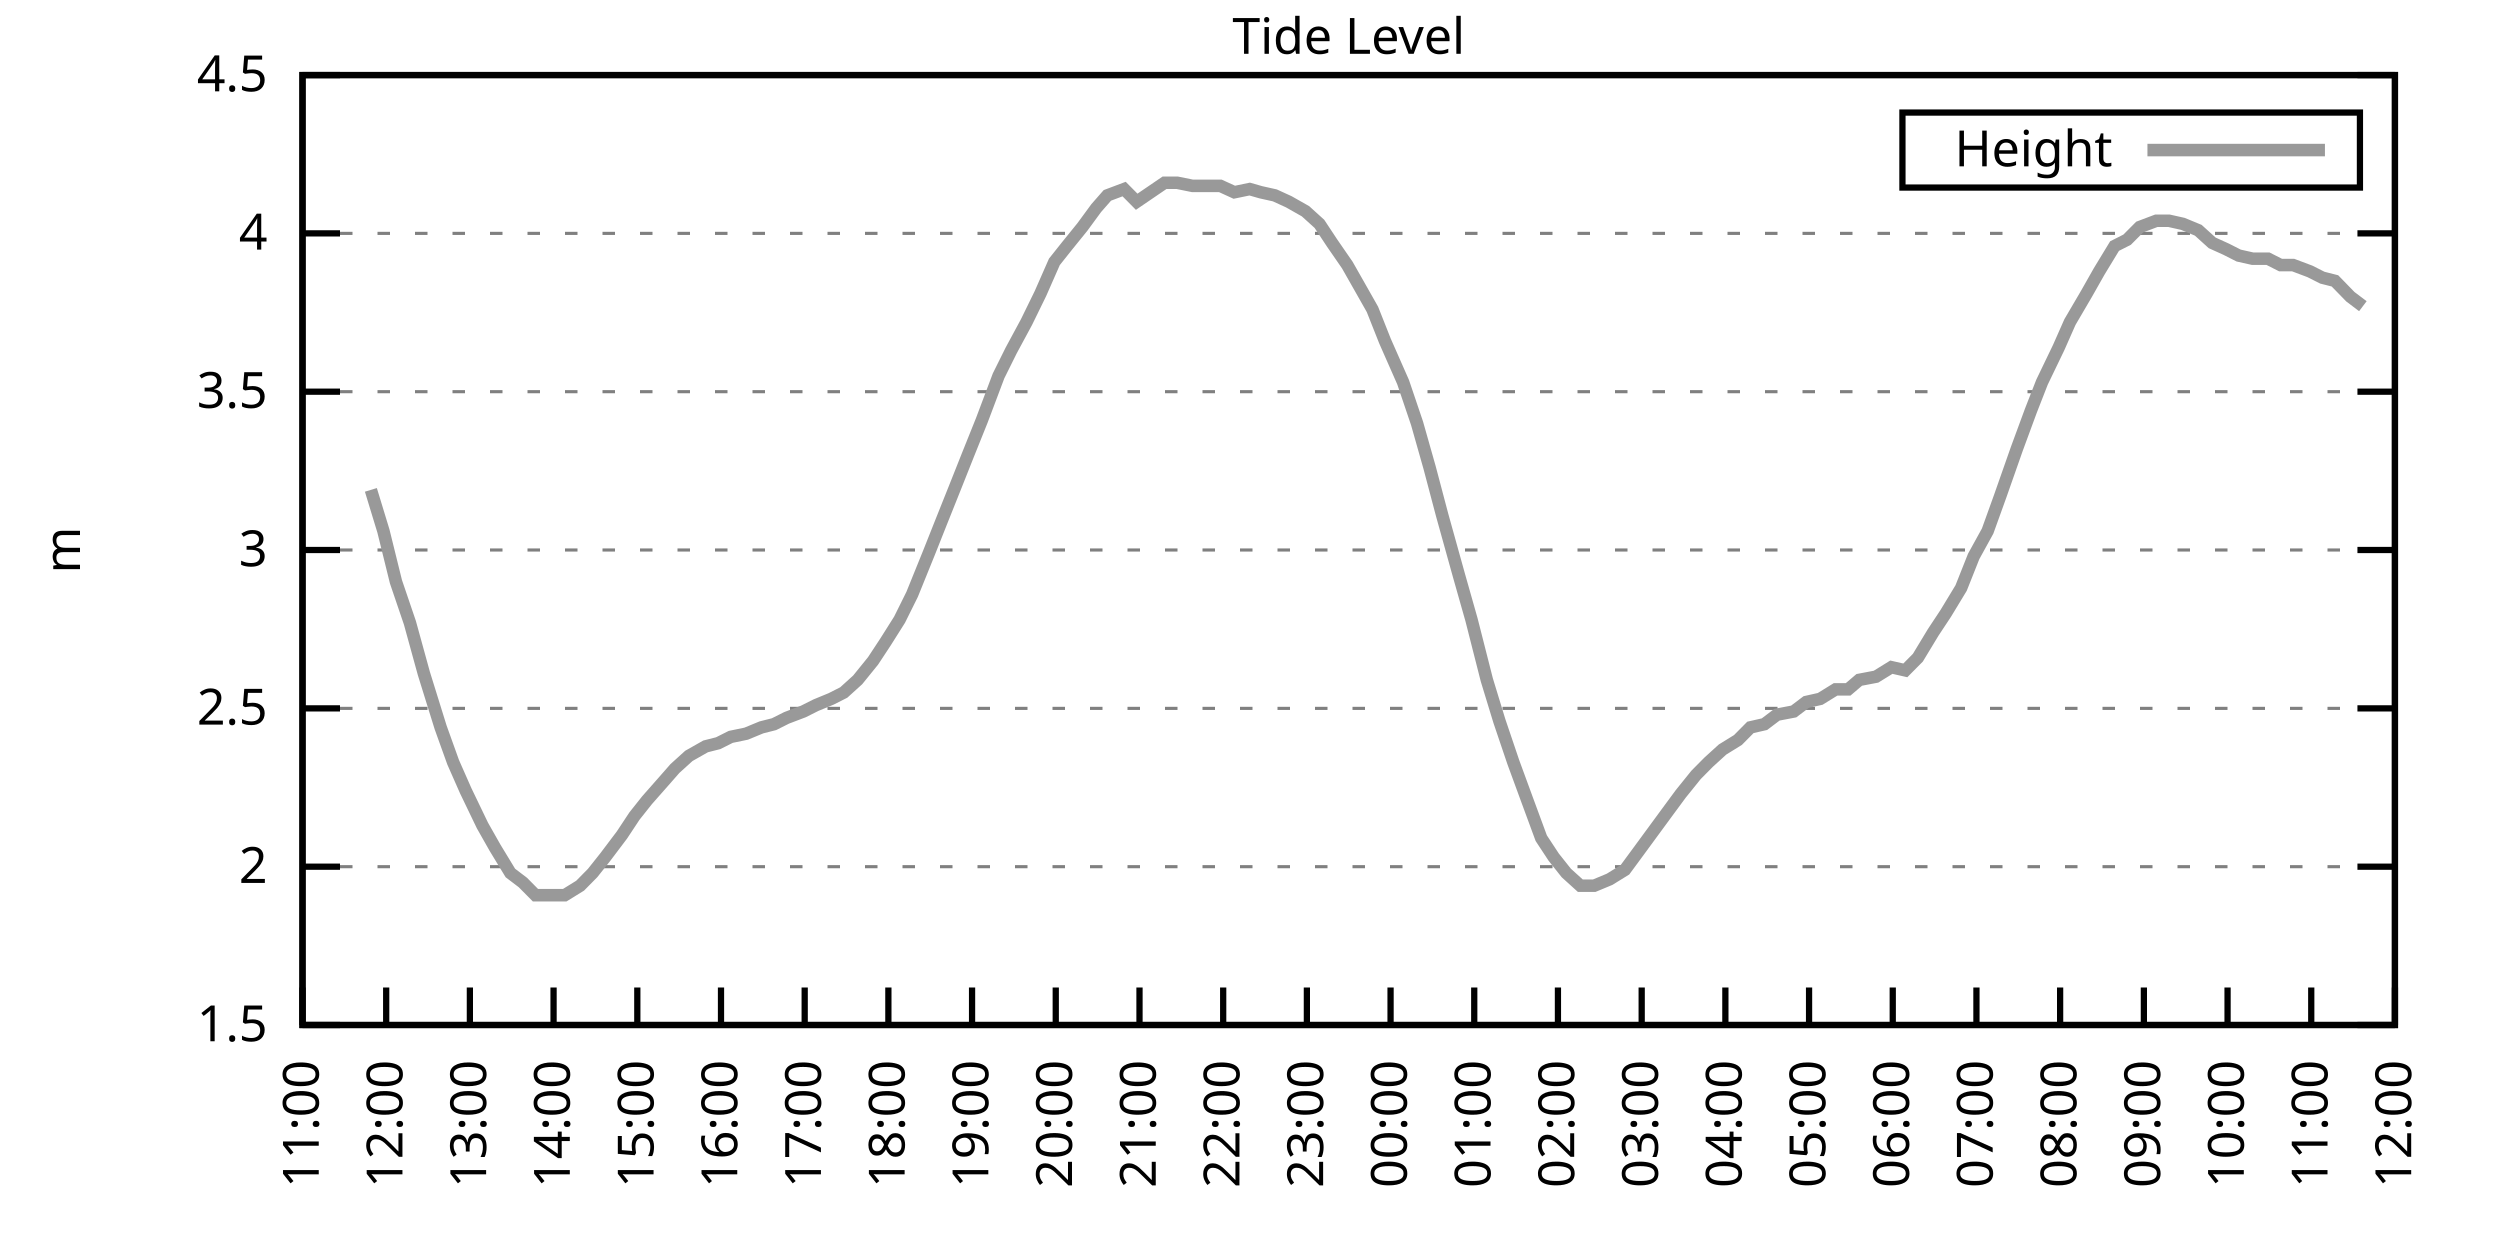
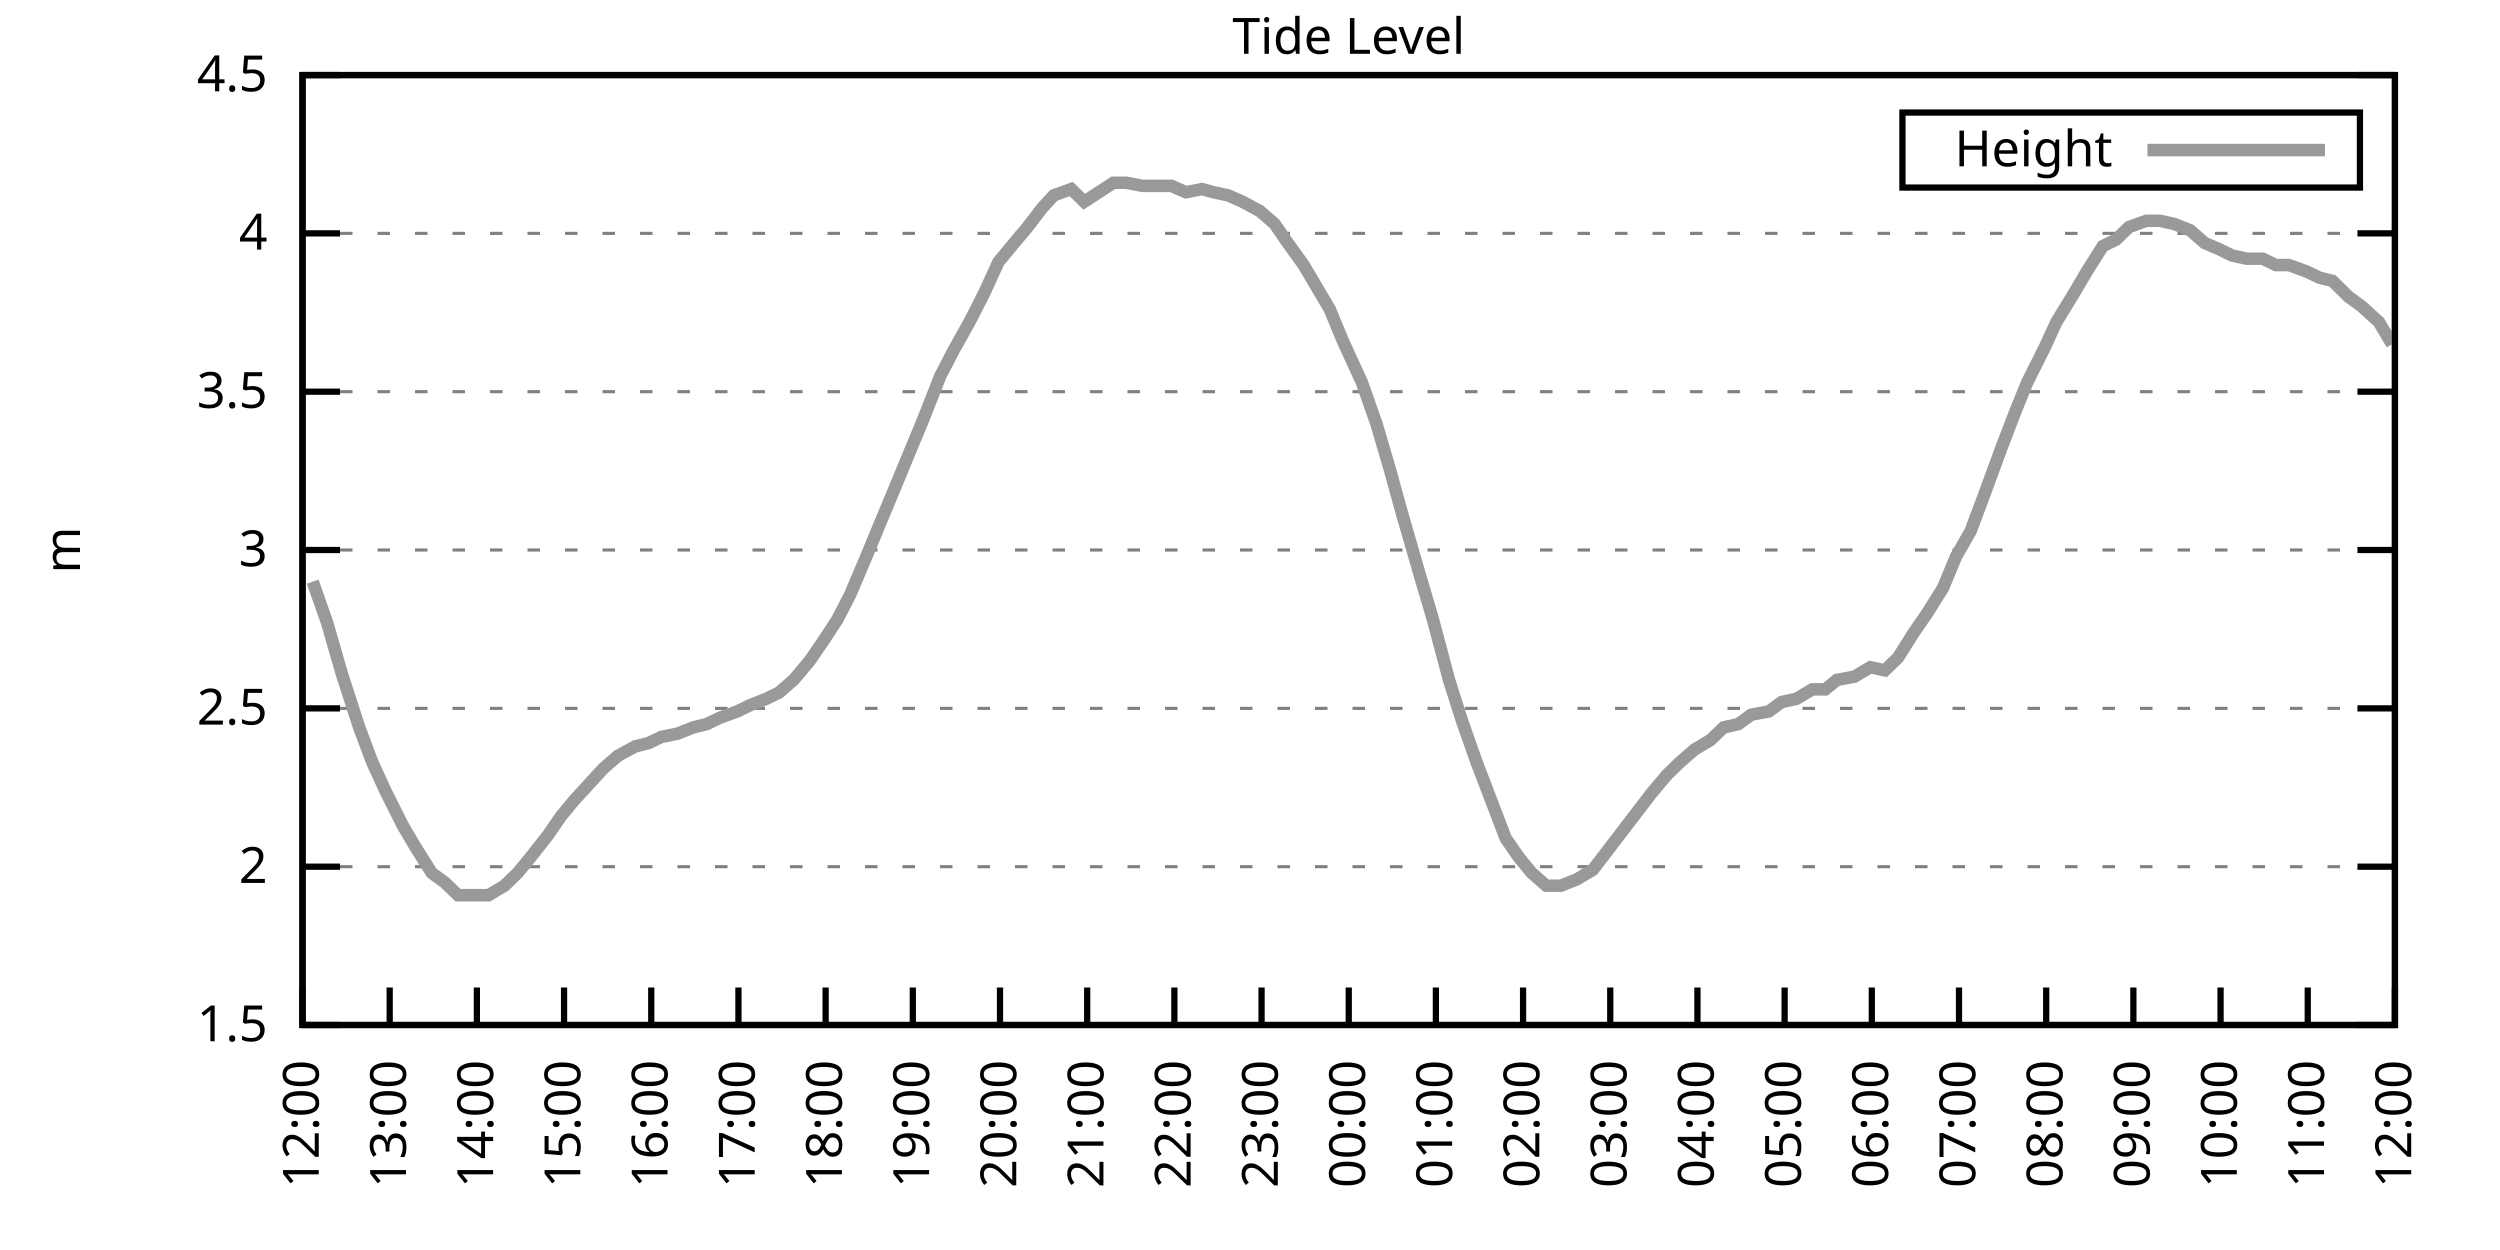
<svg xmlns="http://www.w3.org/2000/svg" xmlns:xlink="http://www.w3.org/1999/xlink" width="400" height="200" viewBox="0 0 400 200">
  <g id="gnuplot_canvas">
    <rect x="0" y="0" width="400" height="200" fill="none" />
    <defs>
      <circle id="gpDot" r="0.5" stroke-width="0.5" stroke="currentColor" />
      <path id="gpPt0" stroke-width="0.333" stroke="currentColor" d="M-1,0 h2 M0,-1 v2" />
      <path id="gpPt1" stroke-width="0.333" stroke="currentColor" d="M-1,-1 L1,1 M1,-1 L-1,1" />
      <path id="gpPt2" stroke-width="0.333" stroke="currentColor" d="M-1,0 L1,0 M0,-1 L0,1 M-1,-1 L1,1 M-1,1 L1,-1" />
      <rect id="gpPt3" stroke-width="0.333" stroke="currentColor" x="-1" y="-1" width="2" height="2" />
      <rect id="gpPt4" stroke-width="0.333" stroke="currentColor" fill="currentColor" x="-1" y="-1" width="2" height="2" />
      <circle id="gpPt5" stroke-width="0.333" stroke="currentColor" cx="0" cy="0" r="1" />
      <use xlink:href="#gpPt5" id="gpPt6" fill="currentColor" stroke="none" />
      <path id="gpPt7" stroke-width="0.333" stroke="currentColor" d="M0,-1.33 L-1.33,0.67 L1.33,0.67 z" />
      <use xlink:href="#gpPt7" id="gpPt8" fill="currentColor" stroke="none" />
      <use xlink:href="#gpPt7" id="gpPt9" stroke="currentColor" transform="rotate(180)" />
      <use xlink:href="#gpPt9" id="gpPt10" fill="currentColor" stroke="none" />
      <use xlink:href="#gpPt3" id="gpPt11" stroke="currentColor" transform="rotate(45)" />
      <use xlink:href="#gpPt11" id="gpPt12" fill="currentColor" stroke="none" />
      <path id="gpPt13" stroke-width="0.333" stroke="currentColor" d="M0,1.330 L1.265,0.411 L0.782,-1.067 L-0.782,-1.076 L-1.265,0.411 z" />
      <use xlink:href="#gpPt13" id="gpPt14" fill="currentColor" stroke="none" />
      <filter id="textbox" filterUnits="objectBoundingBox" x="0" y="0" height="1" width="1">
        <feFlood flood-color="white" flood-opacity="1" result="bgnd" />
        <feComposite in="SourceGraphic" in2="bgnd" operator="atop" />
      </filter>
      <filter id="greybox" filterUnits="objectBoundingBox" x="0" y="0" height="1" width="1">
        <feFlood flood-color="lightgrey" flood-opacity="1" result="grey" />
        <feComposite in="SourceGraphic" in2="grey" operator="atop" />
      </filter>
    </defs>
    <g fill="none" color="white" stroke="currentColor" stroke-width="1.00" stroke-linecap="butt" stroke-linejoin="miter">
</g>
    <g fill="none" color="black" stroke="currentColor" stroke-width="1.00" stroke-linecap="butt" stroke-linejoin="miter">
      <g stroke="none" shape-rendering="crispEdges">
        <polygon fill="rgb(255, 255, 255)" points="48.40,164.00 383.18,164.00 383.18,12.02 48.40,12.02 " />
      </g>
    </g>
    <g fill="none" color="black" stroke="currentColor" stroke-width="1.00" stroke-linecap="butt" stroke-linejoin="miter">
</g>
    <g fill="none" color="black" stroke="black" stroke-width="0.50" stroke-linecap="butt" stroke-linejoin="miter">
</g>
    <g fill="none" color="gray" stroke="currentColor" stroke-width="0.50" stroke-linecap="butt" stroke-linejoin="miter">
      <path stroke="gray" stroke-dasharray="2,4" class="gridline" d="M48.40,164.00 L383.19,164.00  " />
    </g>
    <g fill="none" color="gray" stroke="gray" stroke-width="1.00" stroke-linecap="butt" stroke-linejoin="miter">
</g>
    <g fill="none" color="black" stroke="currentColor" stroke-width="1.00" stroke-linecap="butt" stroke-linejoin="miter">
      <path stroke="black" d="M48.40,164.00 L54.40,164.00 M383.19,164.00 L377.19,164.00  " />
      <g transform="translate(42.80,166.60)" stroke="none" fill="black" font-family="Sans" font-size="8.00" text-anchor="end">
        <text>
          <tspan font-family="Sans"> 1.5</tspan>
        </text>
      </g>
    </g>
    <g fill="none" color="black" stroke="currentColor" stroke-width="1.00" stroke-linecap="butt" stroke-linejoin="miter">
</g>
    <g fill="none" color="black" stroke="black" stroke-width="0.50" stroke-linecap="butt" stroke-linejoin="miter">
</g>
    <g fill="none" color="gray" stroke="currentColor" stroke-width="0.50" stroke-linecap="butt" stroke-linejoin="miter">
      <path stroke="gray" stroke-dasharray="2,4" class="gridline" d="M48.40,138.67 L383.19,138.67  " />
    </g>
    <g fill="none" color="gray" stroke="gray" stroke-width="1.00" stroke-linecap="butt" stroke-linejoin="miter">
</g>
    <g fill="none" color="black" stroke="currentColor" stroke-width="1.00" stroke-linecap="butt" stroke-linejoin="miter">
      <path stroke="black" d="M48.40,138.67 L54.40,138.67 M383.19,138.67 L377.19,138.67  " />
      <g transform="translate(42.80,141.27)" stroke="none" fill="black" font-family="Sans" font-size="8.00" text-anchor="end">
        <text>
          <tspan font-family="Sans"> 2</tspan>
        </text>
      </g>
    </g>
    <g fill="none" color="black" stroke="currentColor" stroke-width="1.00" stroke-linecap="butt" stroke-linejoin="miter">
</g>
    <g fill="none" color="black" stroke="black" stroke-width="0.50" stroke-linecap="butt" stroke-linejoin="miter">
</g>
    <g fill="none" color="gray" stroke="currentColor" stroke-width="0.50" stroke-linecap="butt" stroke-linejoin="miter">
      <path stroke="gray" stroke-dasharray="2,4" class="gridline" d="M48.40,113.34 L383.19,113.34  " />
    </g>
    <g fill="none" color="gray" stroke="gray" stroke-width="1.00" stroke-linecap="butt" stroke-linejoin="miter">
</g>
    <g fill="none" color="black" stroke="currentColor" stroke-width="1.00" stroke-linecap="butt" stroke-linejoin="miter">
      <path stroke="black" d="M48.40,113.34 L54.40,113.34 M383.19,113.34 L377.19,113.34  " />
      <g transform="translate(42.80,115.94)" stroke="none" fill="black" font-family="Sans" font-size="8.00" text-anchor="end">
        <text>
          <tspan font-family="Sans"> 2.5</tspan>
        </text>
      </g>
    </g>
    <g fill="none" color="black" stroke="currentColor" stroke-width="1.00" stroke-linecap="butt" stroke-linejoin="miter">
</g>
    <g fill="none" color="black" stroke="black" stroke-width="0.50" stroke-linecap="butt" stroke-linejoin="miter">
</g>
    <g fill="none" color="gray" stroke="currentColor" stroke-width="0.50" stroke-linecap="butt" stroke-linejoin="miter">
      <path stroke="gray" stroke-dasharray="2,4" class="gridline" d="M48.40,88.00 L383.19,88.00  " />
    </g>
    <g fill="none" color="gray" stroke="gray" stroke-width="1.00" stroke-linecap="butt" stroke-linejoin="miter">
</g>
    <g fill="none" color="black" stroke="currentColor" stroke-width="1.00" stroke-linecap="butt" stroke-linejoin="miter">
      <path stroke="black" d="M48.40,88.00 L54.40,88.00 M383.19,88.00 L377.19,88.00  " />
      <g transform="translate(42.80,90.60)" stroke="none" fill="black" font-family="Sans" font-size="8.00" text-anchor="end">
        <text>
          <tspan font-family="Sans"> 3</tspan>
        </text>
      </g>
    </g>
    <g fill="none" color="black" stroke="currentColor" stroke-width="1.00" stroke-linecap="butt" stroke-linejoin="miter">
</g>
    <g fill="none" color="black" stroke="black" stroke-width="0.50" stroke-linecap="butt" stroke-linejoin="miter">
</g>
    <g fill="none" color="gray" stroke="currentColor" stroke-width="0.50" stroke-linecap="butt" stroke-linejoin="miter">
      <path stroke="gray" stroke-dasharray="2,4" class="gridline" d="M48.40,62.67 L383.19,62.67  " />
    </g>
    <g fill="none" color="gray" stroke="gray" stroke-width="1.00" stroke-linecap="butt" stroke-linejoin="miter">
</g>
    <g fill="none" color="black" stroke="currentColor" stroke-width="1.00" stroke-linecap="butt" stroke-linejoin="miter">
      <path stroke="black" d="M48.40,62.67 L54.40,62.67 M383.19,62.67 L377.19,62.67  " />
      <g transform="translate(42.80,65.27)" stroke="none" fill="black" font-family="Sans" font-size="8.00" text-anchor="end">
        <text>
          <tspan font-family="Sans"> 3.5</tspan>
        </text>
      </g>
    </g>
    <g fill="none" color="black" stroke="currentColor" stroke-width="1.00" stroke-linecap="butt" stroke-linejoin="miter">
</g>
    <g fill="none" color="black" stroke="black" stroke-width="0.50" stroke-linecap="butt" stroke-linejoin="miter">
</g>
    <g fill="none" color="gray" stroke="currentColor" stroke-width="0.50" stroke-linecap="butt" stroke-linejoin="miter">
      <path stroke="gray" stroke-dasharray="2,4" class="gridline" d="M48.40,37.34 L383.19,37.34  " />
    </g>
    <g fill="none" color="gray" stroke="gray" stroke-width="1.00" stroke-linecap="butt" stroke-linejoin="miter">
</g>
    <g fill="none" color="black" stroke="currentColor" stroke-width="1.00" stroke-linecap="butt" stroke-linejoin="miter">
      <path stroke="black" d="M48.40,37.34 L54.40,37.34 M383.19,37.34 L377.19,37.34  " />
      <g transform="translate(42.80,39.94)" stroke="none" fill="black" font-family="Sans" font-size="8.00" text-anchor="end">
        <text>
          <tspan font-family="Sans"> 4</tspan>
        </text>
      </g>
    </g>
    <g fill="none" color="black" stroke="currentColor" stroke-width="1.00" stroke-linecap="butt" stroke-linejoin="miter">
</g>
    <g fill="none" color="black" stroke="black" stroke-width="0.50" stroke-linecap="butt" stroke-linejoin="miter">
</g>
    <g fill="none" color="gray" stroke="currentColor" stroke-width="0.50" stroke-linecap="butt" stroke-linejoin="miter">
      <path stroke="gray" stroke-dasharray="2,4" class="gridline" d="M48.40,12.01 L383.19,12.01  " />
    </g>
    <g fill="none" color="gray" stroke="gray" stroke-width="1.00" stroke-linecap="butt" stroke-linejoin="miter">
</g>
    <g fill="none" color="black" stroke="currentColor" stroke-width="1.00" stroke-linecap="butt" stroke-linejoin="miter">
      <path stroke="black" d="M48.40,12.01 L54.40,12.01 M383.19,12.01 L377.19,12.01  " />
      <g transform="translate(42.80,14.61)" stroke="none" fill="black" font-family="Sans" font-size="8.00" text-anchor="end">
        <text>
          <tspan font-family="Sans"> 4.5</tspan>
        </text>
      </g>
    </g>
    <g fill="none" color="black" stroke="currentColor" stroke-width="1.00" stroke-linecap="butt" stroke-linejoin="miter">
      <path stroke="black" d="M48.40,164.00 L48.40,158.00  " />
      <g transform="translate(51.00,169.60) rotate(270.00)" stroke="none" fill="black" font-family="Sans" font-size="8.00" text-anchor="end">
        <text>
-           <tspan font-family="Sans">11:00</tspan>
-         </text>
-       </g>
-     </g>
-     <g fill="none" color="black" stroke="currentColor" stroke-width="1.00" stroke-linecap="butt" stroke-linejoin="miter">
-       <path stroke="black" d="M61.79,164.00 L61.79,158.00  " />
-       <g transform="translate(64.39,169.60) rotate(270.00)" stroke="none" fill="black" font-family="Sans" font-size="8.00" text-anchor="end">
-         <text>
          <tspan font-family="Sans">12:00</tspan>
        </text>
      </g>
    </g>
    <g fill="none" color="black" stroke="currentColor" stroke-width="1.00" stroke-linecap="butt" stroke-linejoin="miter">
-       <path stroke="black" d="M75.18,164.00 L75.18,158.00  " />
-       <g transform="translate(77.78,169.60) rotate(270.00)" stroke="none" fill="black" font-family="Sans" font-size="8.00" text-anchor="end">
+       <path stroke="black" d="M62.35,164.00 L62.35,158.00  " />
+       <g transform="translate(64.95,169.60) rotate(270.00)" stroke="none" fill="black" font-family="Sans" font-size="8.00" text-anchor="end">
        <text>
          <tspan font-family="Sans">13:00</tspan>
        </text>
      </g>
    </g>
    <g fill="none" color="black" stroke="currentColor" stroke-width="1.00" stroke-linecap="butt" stroke-linejoin="miter">
-       <path stroke="black" d="M88.57,164.00 L88.57,158.00  " />
-       <g transform="translate(91.17,169.60) rotate(270.00)" stroke="none" fill="black" font-family="Sans" font-size="8.00" text-anchor="end">
+       <path stroke="black" d="M76.30,164.00 L76.30,158.00  " />
+       <g transform="translate(78.90,169.60) rotate(270.00)" stroke="none" fill="black" font-family="Sans" font-size="8.00" text-anchor="end">
        <text>
          <tspan font-family="Sans">14:00</tspan>
        </text>
      </g>
    </g>
    <g fill="none" color="black" stroke="currentColor" stroke-width="1.00" stroke-linecap="butt" stroke-linejoin="miter">
-       <path stroke="black" d="M101.97,164.00 L101.97,158.00  " />
-       <g transform="translate(104.57,169.60) rotate(270.00)" stroke="none" fill="black" font-family="Sans" font-size="8.00" text-anchor="end">
+       <path stroke="black" d="M90.25,164.00 L90.25,158.00  " />
+       <g transform="translate(92.85,169.60) rotate(270.00)" stroke="none" fill="black" font-family="Sans" font-size="8.00" text-anchor="end">
        <text>
          <tspan font-family="Sans">15:00</tspan>
        </text>
      </g>
    </g>
    <g fill="none" color="black" stroke="currentColor" stroke-width="1.00" stroke-linecap="butt" stroke-linejoin="miter">
-       <path stroke="black" d="M115.36,164.00 L115.36,158.00  " />
-       <g transform="translate(117.96,169.60) rotate(270.00)" stroke="none" fill="black" font-family="Sans" font-size="8.00" text-anchor="end">
+       <path stroke="black" d="M104.20,164.00 L104.20,158.00  " />
+       <g transform="translate(106.80,169.60) rotate(270.00)" stroke="none" fill="black" font-family="Sans" font-size="8.00" text-anchor="end">
        <text>
          <tspan font-family="Sans">16:00</tspan>
        </text>
      </g>
    </g>
    <g fill="none" color="black" stroke="currentColor" stroke-width="1.00" stroke-linecap="butt" stroke-linejoin="miter">
-       <path stroke="black" d="M128.75,164.00 L128.75,158.00  " />
-       <g transform="translate(131.35,169.60) rotate(270.00)" stroke="none" fill="black" font-family="Sans" font-size="8.00" text-anchor="end">
+       <path stroke="black" d="M118.15,164.00 L118.15,158.00  " />
+       <g transform="translate(120.75,169.60) rotate(270.00)" stroke="none" fill="black" font-family="Sans" font-size="8.00" text-anchor="end">
        <text>
          <tspan font-family="Sans">17:00</tspan>
        </text>
      </g>
    </g>
    <g fill="none" color="black" stroke="currentColor" stroke-width="1.00" stroke-linecap="butt" stroke-linejoin="miter">
-       <path stroke="black" d="M142.14,164.00 L142.14,158.00  " />
-       <g transform="translate(144.74,169.60) rotate(270.00)" stroke="none" fill="black" font-family="Sans" font-size="8.00" text-anchor="end">
+       <path stroke="black" d="M132.10,164.00 L132.10,158.00  " />
+       <g transform="translate(134.70,169.60) rotate(270.00)" stroke="none" fill="black" font-family="Sans" font-size="8.00" text-anchor="end">
        <text>
          <tspan font-family="Sans">18:00</tspan>
        </text>
      </g>
    </g>
    <g fill="none" color="black" stroke="currentColor" stroke-width="1.00" stroke-linecap="butt" stroke-linejoin="miter">
-       <path stroke="black" d="M155.53,164.00 L155.53,158.00  " />
-       <g transform="translate(158.13,169.60) rotate(270.00)" stroke="none" fill="black" font-family="Sans" font-size="8.00" text-anchor="end">
+       <path stroke="black" d="M146.05,164.00 L146.05,158.00  " />
+       <g transform="translate(148.65,169.60) rotate(270.00)" stroke="none" fill="black" font-family="Sans" font-size="8.00" text-anchor="end">
        <text>
          <tspan font-family="Sans">19:00</tspan>
        </text>
      </g>
    </g>
    <g fill="none" color="black" stroke="currentColor" stroke-width="1.00" stroke-linecap="butt" stroke-linejoin="miter">
-       <path stroke="black" d="M168.92,164.00 L168.92,158.00  " />
-       <g transform="translate(171.52,169.60) rotate(270.00)" stroke="none" fill="black" font-family="Sans" font-size="8.00" text-anchor="end">
+       <path stroke="black" d="M160.00,164.00 L160.00,158.00  " />
+       <g transform="translate(162.60,169.60) rotate(270.00)" stroke="none" fill="black" font-family="Sans" font-size="8.00" text-anchor="end">
        <text>
          <tspan font-family="Sans">20:00</tspan>
        </text>
      </g>
    </g>
    <g fill="none" color="black" stroke="currentColor" stroke-width="1.00" stroke-linecap="butt" stroke-linejoin="miter">
-       <path stroke="black" d="M182.32,164.00 L182.32,158.00  " />
-       <g transform="translate(184.92,169.60) rotate(270.00)" stroke="none" fill="black" font-family="Sans" font-size="8.00" text-anchor="end">
+       <path stroke="black" d="M173.95,164.00 L173.95,158.00  " />
+       <g transform="translate(176.55,169.60) rotate(270.00)" stroke="none" fill="black" font-family="Sans" font-size="8.00" text-anchor="end">
        <text>
          <tspan font-family="Sans">21:00</tspan>
        </text>
      </g>
    </g>
    <g fill="none" color="black" stroke="currentColor" stroke-width="1.00" stroke-linecap="butt" stroke-linejoin="miter">
-       <path stroke="black" d="M195.71,164.00 L195.71,158.00  " />
-       <g transform="translate(198.31,169.60) rotate(270.00)" stroke="none" fill="black" font-family="Sans" font-size="8.00" text-anchor="end">
+       <path stroke="black" d="M187.90,164.00 L187.90,158.00  " />
+       <g transform="translate(190.50,169.60) rotate(270.00)" stroke="none" fill="black" font-family="Sans" font-size="8.00" text-anchor="end">
        <text>
          <tspan font-family="Sans">22:00</tspan>
        </text>
      </g>
    </g>
    <g fill="none" color="black" stroke="currentColor" stroke-width="1.00" stroke-linecap="butt" stroke-linejoin="miter">
-       <path stroke="black" d="M209.10,164.00 L209.10,158.00  " />
-       <g transform="translate(211.70,169.60) rotate(270.00)" stroke="none" fill="black" font-family="Sans" font-size="8.00" text-anchor="end">
+       <path stroke="black" d="M201.85,164.00 L201.85,158.00  " />
+       <g transform="translate(204.45,169.60) rotate(270.00)" stroke="none" fill="black" font-family="Sans" font-size="8.00" text-anchor="end">
        <text>
          <tspan font-family="Sans">23:00</tspan>
        </text>
      </g>
    </g>
    <g fill="none" color="black" stroke="currentColor" stroke-width="1.00" stroke-linecap="butt" stroke-linejoin="miter">
-       <path stroke="black" d="M222.49,164.00 L222.49,158.00  " />
-       <g transform="translate(225.09,169.60) rotate(270.00)" stroke="none" fill="black" font-family="Sans" font-size="8.00" text-anchor="end">
+       <path stroke="black" d="M215.80,164.00 L215.80,158.00  " />
+       <g transform="translate(218.40,169.60) rotate(270.00)" stroke="none" fill="black" font-family="Sans" font-size="8.00" text-anchor="end">
        <text>
          <tspan font-family="Sans">00:00</tspan>
        </text>
      </g>
    </g>
    <g fill="none" color="black" stroke="currentColor" stroke-width="1.00" stroke-linecap="butt" stroke-linejoin="miter">
-       <path stroke="black" d="M235.88,164.00 L235.88,158.00  " />
-       <g transform="translate(238.48,169.60) rotate(270.00)" stroke="none" fill="black" font-family="Sans" font-size="8.00" text-anchor="end">
+       <path stroke="black" d="M229.74,164.00 L229.74,158.00  " />
+       <g transform="translate(232.34,169.60) rotate(270.00)" stroke="none" fill="black" font-family="Sans" font-size="8.00" text-anchor="end">
        <text>
          <tspan font-family="Sans">01:00</tspan>
        </text>
      </g>
    </g>
    <g fill="none" color="black" stroke="currentColor" stroke-width="1.00" stroke-linecap="butt" stroke-linejoin="miter">
-       <path stroke="black" d="M249.27,164.00 L249.27,158.00  " />
-       <g transform="translate(251.87,169.60) rotate(270.00)" stroke="none" fill="black" font-family="Sans" font-size="8.00" text-anchor="end">
+       <path stroke="black" d="M243.69,164.00 L243.69,158.00  " />
+       <g transform="translate(246.29,169.60) rotate(270.00)" stroke="none" fill="black" font-family="Sans" font-size="8.00" text-anchor="end">
        <text>
          <tspan font-family="Sans">02:00</tspan>
        </text>
      </g>
    </g>
    <g fill="none" color="black" stroke="currentColor" stroke-width="1.00" stroke-linecap="butt" stroke-linejoin="miter">
-       <path stroke="black" d="M262.67,164.00 L262.67,158.00  " />
-       <g transform="translate(265.27,169.60) rotate(270.00)" stroke="none" fill="black" font-family="Sans" font-size="8.00" text-anchor="end">
+       <path stroke="black" d="M257.64,164.00 L257.64,158.00  " />
+       <g transform="translate(260.24,169.60) rotate(270.00)" stroke="none" fill="black" font-family="Sans" font-size="8.00" text-anchor="end">
        <text>
          <tspan font-family="Sans">03:00</tspan>
        </text>
      </g>
    </g>
    <g fill="none" color="black" stroke="currentColor" stroke-width="1.00" stroke-linecap="butt" stroke-linejoin="miter">
-       <path stroke="black" d="M276.06,164.00 L276.06,158.00  " />
-       <g transform="translate(278.66,169.60) rotate(270.00)" stroke="none" fill="black" font-family="Sans" font-size="8.00" text-anchor="end">
+       <path stroke="black" d="M271.59,164.00 L271.59,158.00  " />
+       <g transform="translate(274.19,169.60) rotate(270.00)" stroke="none" fill="black" font-family="Sans" font-size="8.00" text-anchor="end">
        <text>
          <tspan font-family="Sans">04:00</tspan>
        </text>
      </g>
    </g>
    <g fill="none" color="black" stroke="currentColor" stroke-width="1.00" stroke-linecap="butt" stroke-linejoin="miter">
-       <path stroke="black" d="M289.45,164.00 L289.45,158.00  " />
-       <g transform="translate(292.05,169.60) rotate(270.00)" stroke="none" fill="black" font-family="Sans" font-size="8.00" text-anchor="end">
+       <path stroke="black" d="M285.54,164.00 L285.54,158.00  " />
+       <g transform="translate(288.14,169.60) rotate(270.00)" stroke="none" fill="black" font-family="Sans" font-size="8.00" text-anchor="end">
        <text>
          <tspan font-family="Sans">05:00</tspan>
        </text>
      </g>
    </g>
    <g fill="none" color="black" stroke="currentColor" stroke-width="1.00" stroke-linecap="butt" stroke-linejoin="miter">
-       <path stroke="black" d="M302.84,164.00 L302.84,158.00  " />
-       <g transform="translate(305.44,169.60) rotate(270.00)" stroke="none" fill="black" font-family="Sans" font-size="8.00" text-anchor="end">
+       <path stroke="black" d="M299.49,164.00 L299.49,158.00  " />
+       <g transform="translate(302.09,169.60) rotate(270.00)" stroke="none" fill="black" font-family="Sans" font-size="8.00" text-anchor="end">
        <text>
          <tspan font-family="Sans">06:00</tspan>
        </text>
      </g>
    </g>
    <g fill="none" color="black" stroke="currentColor" stroke-width="1.00" stroke-linecap="butt" stroke-linejoin="miter">
-       <path stroke="black" d="M316.23,164.00 L316.23,158.00  " />
-       <g transform="translate(318.83,169.60) rotate(270.00)" stroke="none" fill="black" font-family="Sans" font-size="8.00" text-anchor="end">
+       <path stroke="black" d="M313.44,164.00 L313.44,158.00  " />
+       <g transform="translate(316.04,169.60) rotate(270.00)" stroke="none" fill="black" font-family="Sans" font-size="8.00" text-anchor="end">
        <text>
          <tspan font-family="Sans">07:00</tspan>
        </text>
      </g>
    </g>
    <g fill="none" color="black" stroke="currentColor" stroke-width="1.00" stroke-linecap="butt" stroke-linejoin="miter">
-       <path stroke="black" d="M329.62,164.00 L329.62,158.00  " />
-       <g transform="translate(332.22,169.60) rotate(270.00)" stroke="none" fill="black" font-family="Sans" font-size="8.00" text-anchor="end">
+       <path stroke="black" d="M327.39,164.00 L327.39,158.00  " />
+       <g transform="translate(329.99,169.60) rotate(270.00)" stroke="none" fill="black" font-family="Sans" font-size="8.00" text-anchor="end">
        <text>
          <tspan font-family="Sans">08:00</tspan>
        </text>
      </g>
    </g>
    <g fill="none" color="black" stroke="currentColor" stroke-width="1.00" stroke-linecap="butt" stroke-linejoin="miter">
-       <path stroke="black" d="M343.02,164.00 L343.02,158.00  " />
-       <g transform="translate(345.62,169.60) rotate(270.00)" stroke="none" fill="black" font-family="Sans" font-size="8.00" text-anchor="end">
+       <path stroke="black" d="M341.34,164.00 L341.34,158.00  " />
+       <g transform="translate(343.94,169.60) rotate(270.00)" stroke="none" fill="black" font-family="Sans" font-size="8.00" text-anchor="end">
        <text>
          <tspan font-family="Sans">09:00</tspan>
        </text>
      </g>
    </g>
    <g fill="none" color="black" stroke="currentColor" stroke-width="1.00" stroke-linecap="butt" stroke-linejoin="miter">
-       <path stroke="black" d="M356.41,164.00 L356.41,158.00  " />
-       <g transform="translate(359.01,169.60) rotate(270.00)" stroke="none" fill="black" font-family="Sans" font-size="8.00" text-anchor="end">
+       <path stroke="black" d="M355.29,164.00 L355.29,158.00  " />
+       <g transform="translate(357.89,169.60) rotate(270.00)" stroke="none" fill="black" font-family="Sans" font-size="8.00" text-anchor="end">
        <text>
          <tspan font-family="Sans">10:00</tspan>
        </text>
      </g>
    </g>
    <g fill="none" color="black" stroke="currentColor" stroke-width="1.00" stroke-linecap="butt" stroke-linejoin="miter">
-       <path stroke="black" d="M369.80,164.00 L369.80,158.00  " />
-       <g transform="translate(372.40,169.60) rotate(270.00)" stroke="none" fill="black" font-family="Sans" font-size="8.00" text-anchor="end">
+       <path stroke="black" d="M369.24,164.00 L369.24,158.00  " />
+       <g transform="translate(371.84,169.60) rotate(270.00)" stroke="none" fill="black" font-family="Sans" font-size="8.00" text-anchor="end">
        <text>
          <tspan font-family="Sans">11:00</tspan>
        </text>
      </g>
    </g>
    <g fill="none" color="black" stroke="currentColor" stroke-width="1.00" stroke-linecap="butt" stroke-linejoin="miter">
      <path stroke="black" d="M383.19,164.00 L383.19,158.00  " />
      <g transform="translate(385.79,169.60) rotate(270.00)" stroke="none" fill="black" font-family="Sans" font-size="8.00" text-anchor="end">
        <text>
          <tspan font-family="Sans">12:00</tspan>
        </text>
      </g>
    </g>
    <g fill="none" color="black" stroke="currentColor" stroke-width="1.00" stroke-linecap="butt" stroke-linejoin="miter">
</g>
    <g fill="none" color="black" stroke="currentColor" stroke-width="1.00" stroke-linecap="butt" stroke-linejoin="miter">
      <path stroke="black" d="M48.40,12.01 L48.40,164.00 L383.19,164.00 L383.19,12.01 L48.40,12.01 Z  " />
    </g>
    <g fill="none" color="black" stroke="currentColor" stroke-width="1.00" stroke-linecap="butt" stroke-linejoin="miter">
</g>
    <g fill="none" color="black" stroke="currentColor" stroke-width="1.00" stroke-linecap="butt" stroke-linejoin="miter">
      <path stroke="black" d="M304.39,30.01 L304.39,18.01 L377.59,18.01 L377.59,30.01 L304.39,30.01 Z  " />
    </g>
    <g id="Tide_level_plot_1">
      <g fill="none" color="white" stroke="black" stroke-width="2.00" stroke-linecap="butt" stroke-linejoin="miter">
</g>
      <g fill="none" color="black" stroke="currentColor" stroke-width="2.00" stroke-linecap="butt" stroke-linejoin="miter">
        <g transform="translate(337.99,26.61)" stroke="none" fill="black" font-family="Sans" font-size="8.00" text-anchor="end">
          <text>
            <tspan font-family="Sans">Height</tspan>
          </text>
        </g>
      </g>
      <g fill="none" color="black" stroke="currentColor" stroke-width="2.00" stroke-linecap="butt" stroke-linejoin="miter">
-         <path stroke="rgb(153, 153, 153)" d="M343.59,24.01 L371.99,24.01 M59.34,78.38 L61.35,84.97 L63.35,93.07 L65.59,99.66 L67.82,107.76 L70.50,116.38   L72.50,121.95 L74.51,126.51 L77.19,132.08 L79.20,135.63 L81.66,139.68 L83.66,141.20 L85.67,143.23 L88.13,143.23   L90.36,143.23 L92.82,141.71 L94.82,139.68 L96.83,137.15 L99.51,133.60 L101.52,130.56 L103.53,128.03 L106.21,124.99   L107.99,122.96 L110.22,120.94 L112.90,119.42 L114.91,118.91 L116.92,117.90 L119.38,117.39 L121.83,116.38 L123.84,115.87   L125.85,114.86 L128.53,113.84 L130.54,112.83 L132.99,111.82 L135.00,110.80 L137.23,108.78 L139.69,105.74 L141.69,102.70   L143.93,99.15 L145.94,95.10 L148.61,88.51 L150.62,83.45 L152.85,77.87 L154.86,72.81 L157.10,67.23 L159.77,60.14   L161.78,56.09 L164.24,51.53 L166.47,46.97 L168.70,41.90 L170.71,39.37 L173.17,36.33 L175.40,33.29 L177.18,31.26   L179.86,30.25 L181.87,32.28 L186.33,29.24 L188.34,29.24 L190.80,29.74 L192.81,29.74 L195.26,29.74 L197.49,30.76   L199.95,30.25 L201.73,30.76 L203.97,31.26 L206.20,32.28 L208.88,33.80 L211.11,35.82 L213.12,38.86 L215.57,42.41   L217.58,45.95 L219.59,49.50 L221.60,54.57 L224.50,61.15 L226.73,67.74 L228.74,74.83 L230.75,82.43 L233.43,92.06   L235.44,99.15 L237.89,108.78 L239.90,115.36 L242.13,121.95 L244.36,128.03 L246.60,134.11 L248.60,137.15 L250.61,139.68   L252.85,141.71 L255.08,141.71 L257.53,140.69 L259.99,139.17 L262.22,136.14 L264.45,133.10 L266.68,130.06 L268.92,127.02   L271.37,123.98 L273.38,121.95 L275.61,119.92 L278.07,118.40 L280.07,116.38 L282.31,115.87 L284.32,114.35 L286.99,113.84   L289.00,112.32 L291.23,111.82 L293.69,110.30 L295.70,110.30 L297.48,108.78 L300.16,108.27 L302.62,106.75 L304.85,107.26   L306.86,105.23 L309.31,101.18 L311.32,98.14 L313.78,94.08 L315.79,89.02 L318.02,84.97 L320.03,79.39 L322.70,71.79   L324.94,65.71 L326.72,61.15 L329.40,55.58 L331.19,51.53 L333.86,46.97 L335.87,43.42 L338.33,39.37 L340.34,38.35   L342.35,36.33 L345.02,35.32 L347.03,35.32 L349.26,35.82 L351.72,36.84 L353.95,38.86 L356.18,39.87 L358.19,40.89   L360.42,41.39 L362.88,41.39 L364.89,42.41 L366.90,42.41 L369.58,43.42 L371.58,44.43 L373.59,44.94 L376.05,47.47   L378.06,48.99  " />
+         <path stroke="rgb(153, 153, 153)" d="M343.59,24.01 L371.99,24.01 M50.03,93.07 L52.35,99.66 L54.68,107.76 L57.47,116.38 L59.56,121.95 L61.65,126.51   L64.44,132.08 L66.53,135.63 L69.09,139.68 L71.18,141.20 L73.28,143.23 L75.83,143.23 L78.16,143.23 L80.72,141.71   L82.81,139.68 L84.90,137.15 L87.69,133.60 L89.78,130.56 L91.88,128.03 L94.67,124.99 L96.53,122.96 L98.85,120.94   L101.64,119.42 L103.73,118.91 L105.83,117.90 L108.38,117.39 L110.94,116.38 L113.03,115.87 L115.13,114.86 L117.92,113.84   L120.01,112.83 L122.57,111.82 L124.66,110.80 L126.98,108.78 L129.54,105.74 L131.63,102.70 L133.96,99.15 L136.05,95.10   L138.84,88.51 L140.93,83.45 L143.26,77.87 L145.35,72.81 L147.67,67.23 L150.46,60.14 L152.56,56.09 L155.11,51.53   L157.44,46.97 L159.76,41.90 L161.86,39.37 L164.41,36.33 L166.74,33.29 L168.60,31.26 L171.39,30.25 L173.48,32.28   L178.13,29.24 L180.22,29.24 L182.78,29.74 L184.87,29.74 L187.43,29.74 L189.76,30.76 L192.31,30.25 L194.17,30.76   L196.50,31.26 L198.82,32.28 L201.61,33.80 L203.94,35.82 L206.03,38.86 L208.59,42.41 L210.68,45.95 L212.77,49.50   L214.87,54.57 L217.89,61.15 L220.21,67.74 L222.30,74.83 L224.40,82.43 L227.19,92.06 L229.28,99.15 L231.84,108.78   L233.93,115.36 L236.25,121.95 L238.58,128.03 L240.90,134.11 L243.00,137.15 L245.09,139.68 L247.41,141.71 L249.74,141.71   L252.30,140.69 L254.85,139.17 L257.18,136.14 L259.50,133.10 L261.83,130.06 L264.15,127.02 L266.71,123.98 L268.80,121.95   L271.13,119.92 L273.69,118.40 L275.78,116.38 L278.10,115.87 L280.20,114.35 L282.99,113.84 L285.08,112.32 L287.40,111.82   L289.96,110.30 L292.05,110.30 L293.91,108.78 L296.70,108.27 L299.26,106.75 L301.58,107.26 L303.68,105.23 L306.23,101.18   L308.33,98.14 L310.88,94.08 L312.98,89.02 L315.30,84.97 L317.39,79.39 L320.18,71.79 L322.51,65.71 L324.37,61.15   L327.16,55.58 L329.02,51.53 L331.81,46.97 L333.90,43.42 L336.46,39.37 L338.55,38.35 L340.64,36.33 L343.43,35.32   L345.53,35.32 L347.85,35.82 L350.41,36.84 L352.73,38.86 L355.06,39.87 L357.15,40.89 L359.48,41.39 L362.03,41.39   L364.13,42.41 L366.22,42.41 L369.01,43.42 L371.10,44.43 L373.19,44.94 L375.75,47.47 L377.84,48.99 L380.63,51.53   L382.73,55.07  " />
      </g>
    </g>
    <g fill="none" color="black" stroke="currentColor" stroke-width="2.00" stroke-linecap="butt" stroke-linejoin="miter">
</g>
    <g fill="none" color="black" stroke="black" stroke-width="1.00" stroke-linecap="butt" stroke-linejoin="miter">
</g>
    <g fill="none" color="black" stroke="currentColor" stroke-width="1.00" stroke-linecap="butt" stroke-linejoin="miter">
      <path stroke="black" d="M48.40,12.01 L48.40,164.00 L383.19,164.00 L383.19,12.01 L48.40,12.01 Z  " />
      <g transform="translate(12.80,88.01) rotate(270.00)" stroke="none" fill="black" font-family="Sans" font-size="8.00" text-anchor="middle">
        <text>
          <tspan font-family="Sans">m</tspan>
        </text>
      </g>
    </g>
    <g fill="none" color="black" stroke="currentColor" stroke-width="1.00" stroke-linecap="butt" stroke-linejoin="miter">
</g>
    <g fill="none" color="black" stroke="currentColor" stroke-width="1.00" stroke-linecap="butt" stroke-linejoin="miter">
      <g transform="translate(215.79,8.61)" stroke="none" fill="black" font-family="Sans" font-size="8.00" text-anchor="middle">
        <text>
          <tspan font-family="Sans">Tide Level</tspan>
        </text>
      </g>
    </g>
    <g fill="none" color="black" stroke="currentColor" stroke-width="1.00" stroke-linecap="butt" stroke-linejoin="miter">
</g>
  </g>
</svg>
